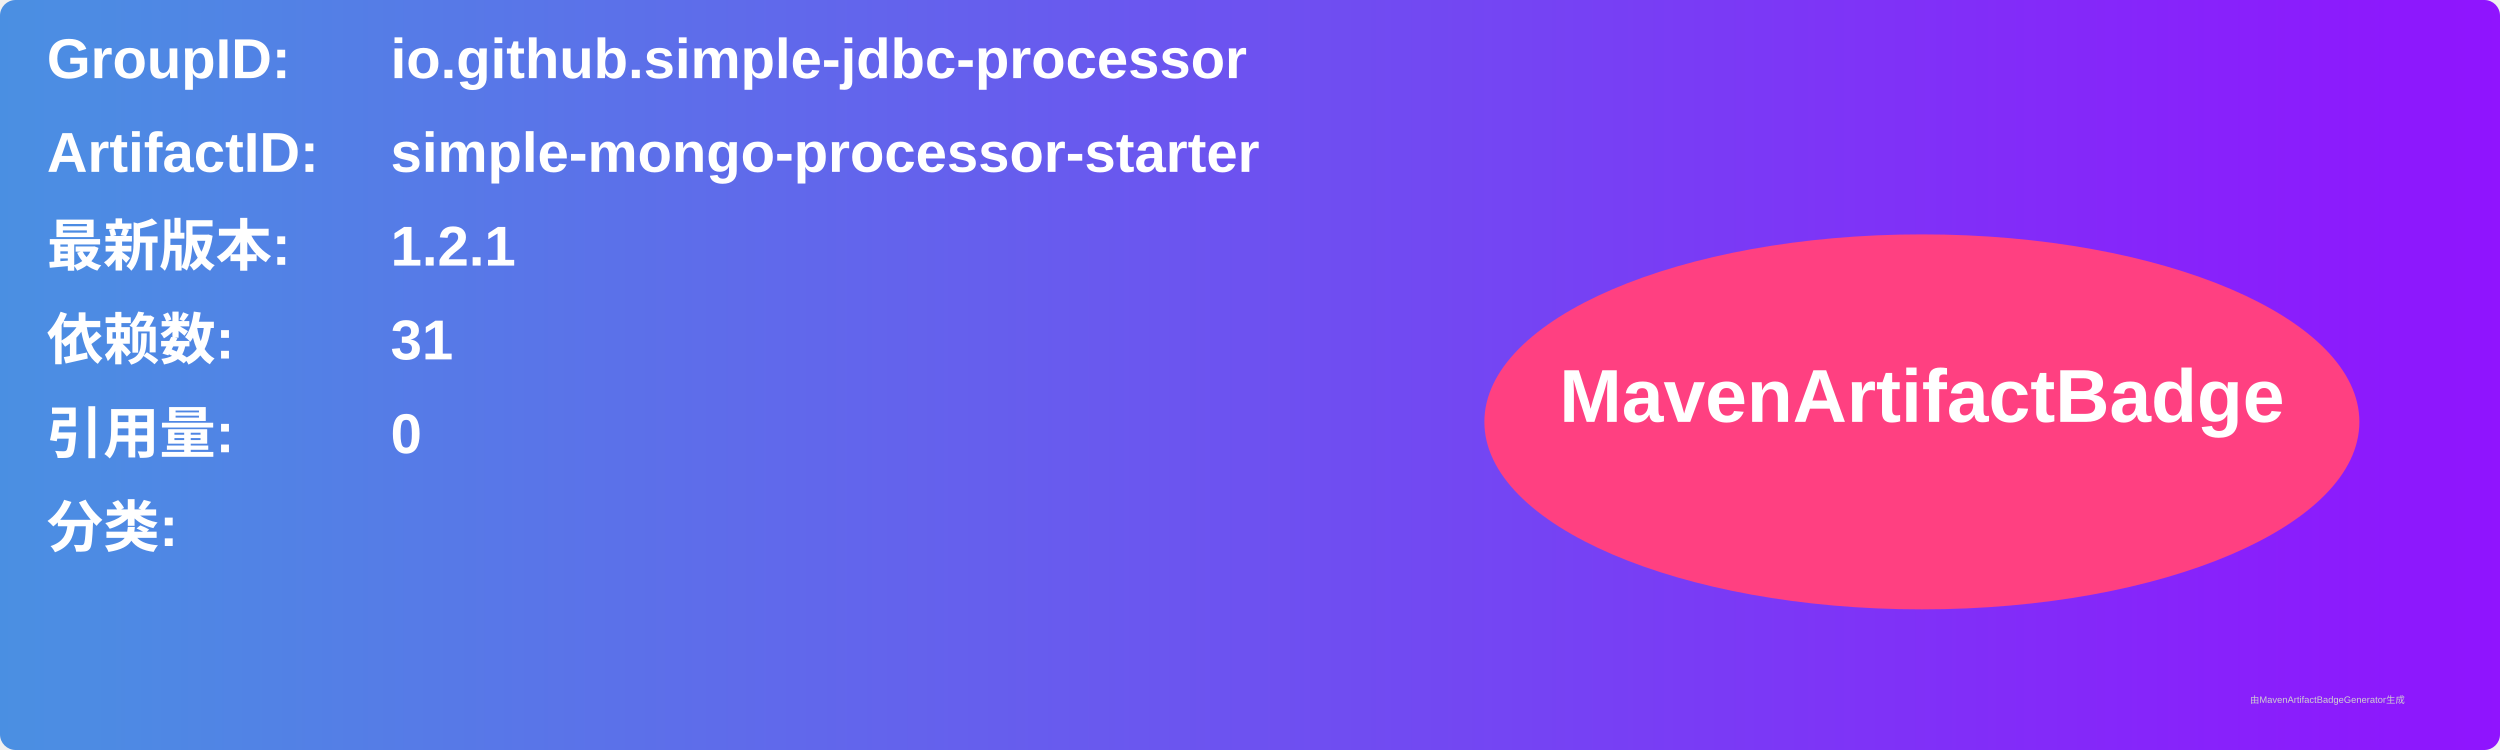
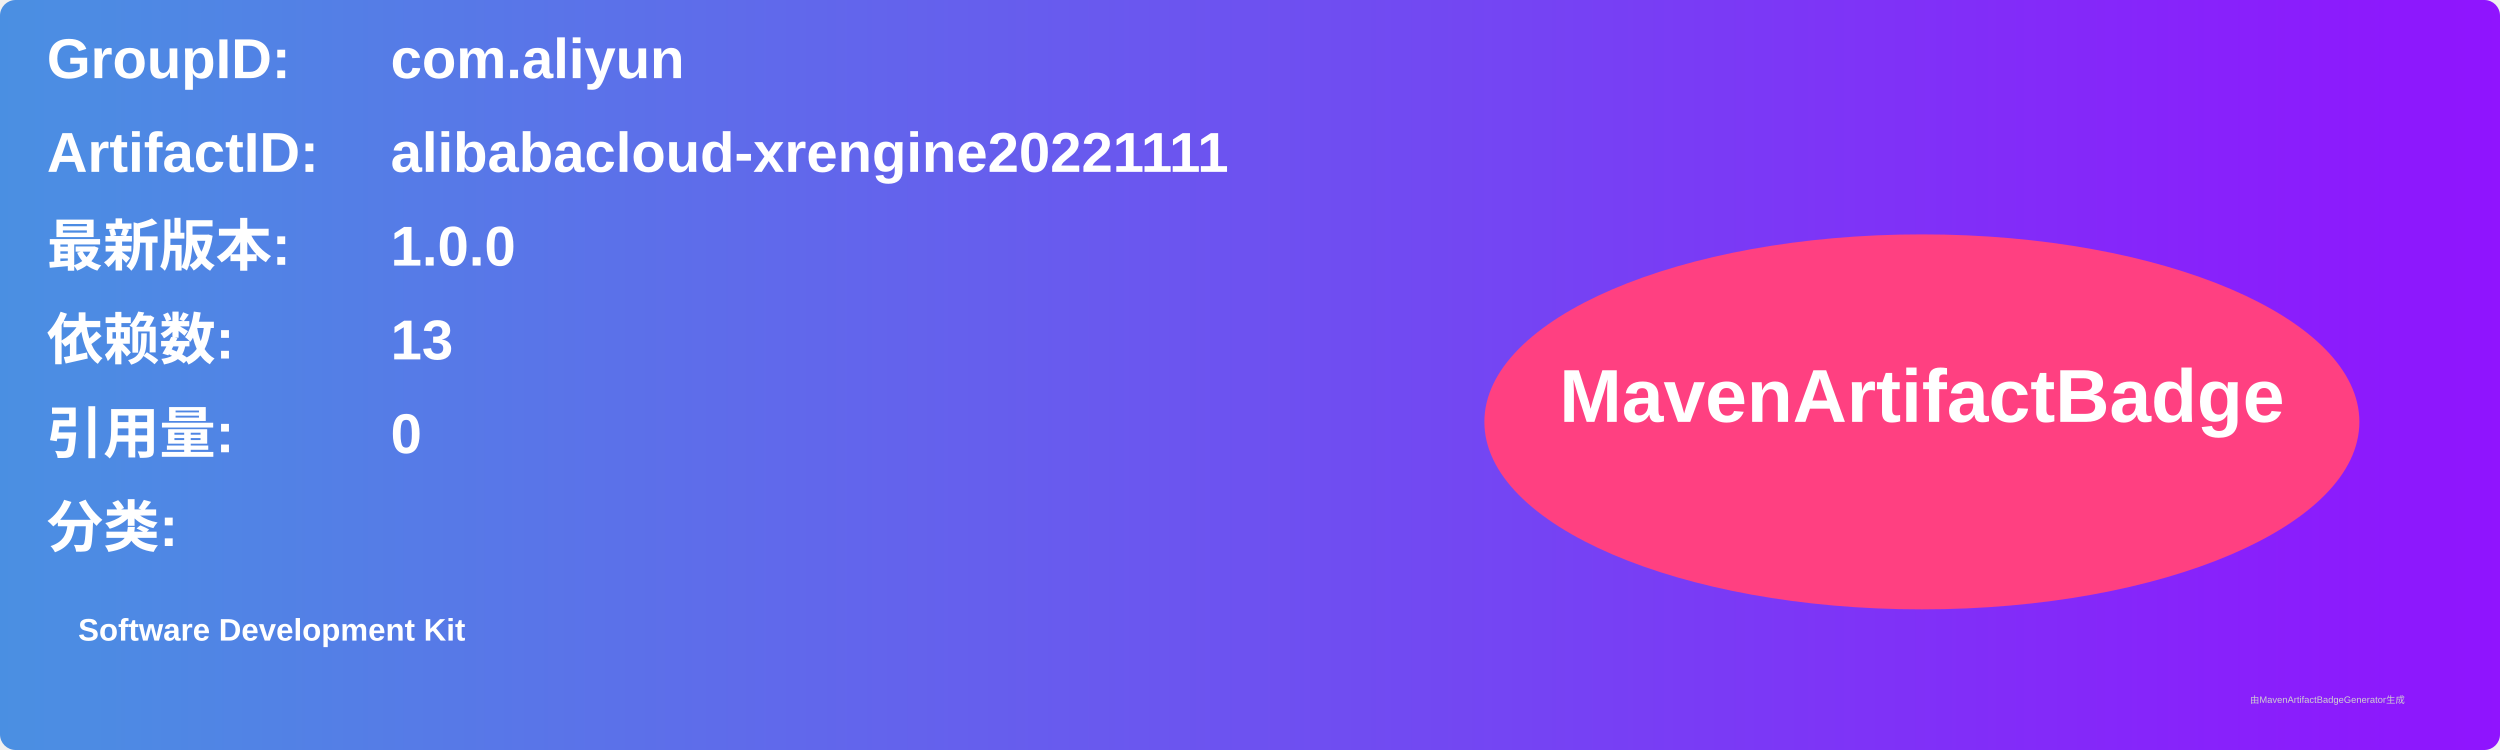
<svg xmlns="http://www.w3.org/2000/svg" width="800" height="240" viewBox="0 0 800 240">
  <linearGradient id="grad" x1="0%" y1="0%" x2="100%" y2="0%">
    <stop offset="0%" stop-color="#4a90e2" />
    <stop offset="100%" stop-color="#9013fe" />
  </linearGradient>
  <rect width="100%" height="100%" rx="5" ry="5" fill="url(#grad)" />
  <g transform="translate(15, 15)">
    <text x="0" y="10" font-family="Arial" font-size="18" fill="white" font-weight="bold" width="260">GroupID:</text>
-     <text x="110" y="10" font-family="Arial" font-size="18" fill="white" font-weight="bold" width="460">io.github.simple-jdbc-processor</text>
+     <text x="110" y="10" font-family="Arial" font-size="18" fill="white" font-weight="bold" width="460">com.aliyun</text>
    <text x="0" y="40" font-family="Arial" font-size="18" fill="white" font-weight="bold" width="260">ArtifactID:</text>
-     <text x="110" y="40" font-family="Arial" font-size="18" fill="white" font-weight="bold" width="460">simple-mongo-processor-starter</text>
+     <text x="110" y="40" font-family="Arial" font-size="18" fill="white" font-weight="bold" width="460">alibabacloud-xrengine20221111</text>
    <text x="0" y="70" font-family="Arial" font-size="18" fill="white" font-weight="bold">最新版本:</text>
    <text x="110" y="70" font-family="Arial" font-size="18" fill="white" font-weight="bold">
-       <tspan font-weight="bold">1.2.1</tspan>
+       <tspan font-weight="bold">1.0.0</tspan>
    </text>
    <text x="0" y="100" font-family="Arial" font-size="18" fill="white" font-weight="bold">依赖数: </text>
    <text x="110" y="100" font-family="Arial" font-size="18" fill="white">
-       <tspan font-weight="bold">31</tspan>
+       <tspan font-weight="bold">13</tspan>
    </text>
    <text x="0" y="130" font-family="Arial" font-size="18" fill="white" font-weight="bold">引用量: </text>
    <text x="110" y="130" font-family="Arial" font-size="18" fill="white">
      <tspan font-weight="bold">0</tspan>
    </text>
    <text x="0" y="160" font-family="Arial" font-size="18" fill="white" font-weight="bold">分类:</text>
    <text x="10" y="190" font-family="Arial" font-size="10" fill="white">
-       <tspan font-weight="bold" />
+       <tspan font-weight="bold">Software Development Kit</tspan>
    </text>
    <ellipse cx="600" cy="120" rx="140" ry="60" fill="#ff4081" />
    <text x="600" y="120" text-anchor="middle" font-family="Arial" font-size="24" fill="white" font-weight="bold">MavenArtifactBadge</text>
  </g>
  <text x="720" y="225" font-family="Arial" font-size="3" fill="#d0d0d0">由MavenArtifactBadgeGenerator生成</text>
</svg>
